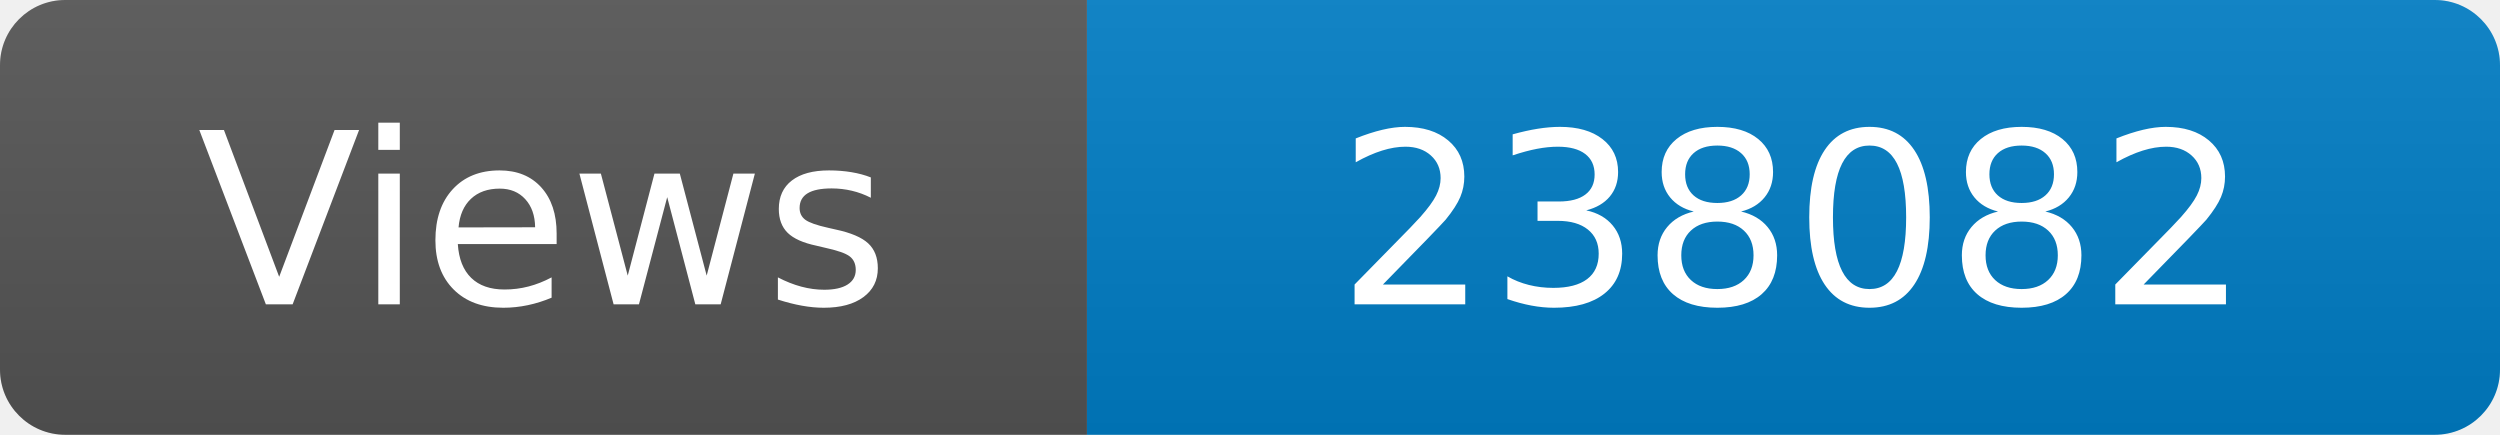
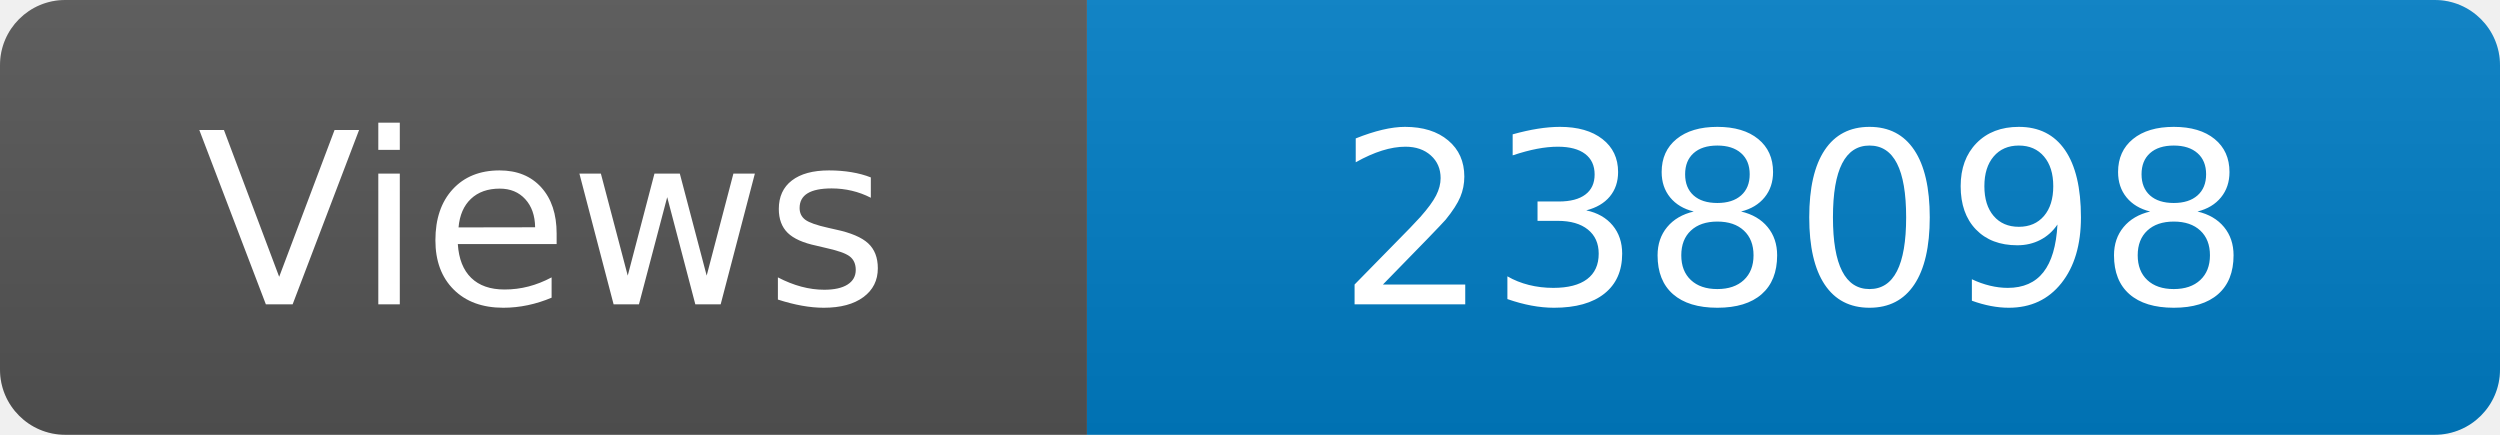
<svg xmlns="http://www.w3.org/2000/svg" width="115" height="20" role="img" aria-label="Maintained?: yes">
  <linearGradient id="s" x2="0" y2="100%">
    <stop offset="0" stop-color="#bbb" stop-opacity=".1" />
    <stop offset="1" stop-opacity=".1" />
  </linearGradient>
  <clipPath id="r">
    <rect width="115" height="20" rx="3" fill="#fff" />
  </clipPath>
  <g clip-path="url(#r)">
    <rect width="50" height="20" fill="#555" />
    <rect x="50" width="160" height="20" fill="#007ec6" />
    <rect width="115" height="20" fill="url(#s)" />
  </g>
  <g fill="#fff" text-anchor="middle" font-family="Verdana,Geneva,DejaVu Sans,sans-serif" font-size="110">
    <text x="250" y="140" transform="scale(.1)" fill="#fff">Views</text>
-     <text x="825" y="140" transform="scale(.1)" fill="#fff">238082</text>
+     <text x="825" y="140" transform="scale(.1)" fill="#fff">238098</text>
  </g>
</svg>
